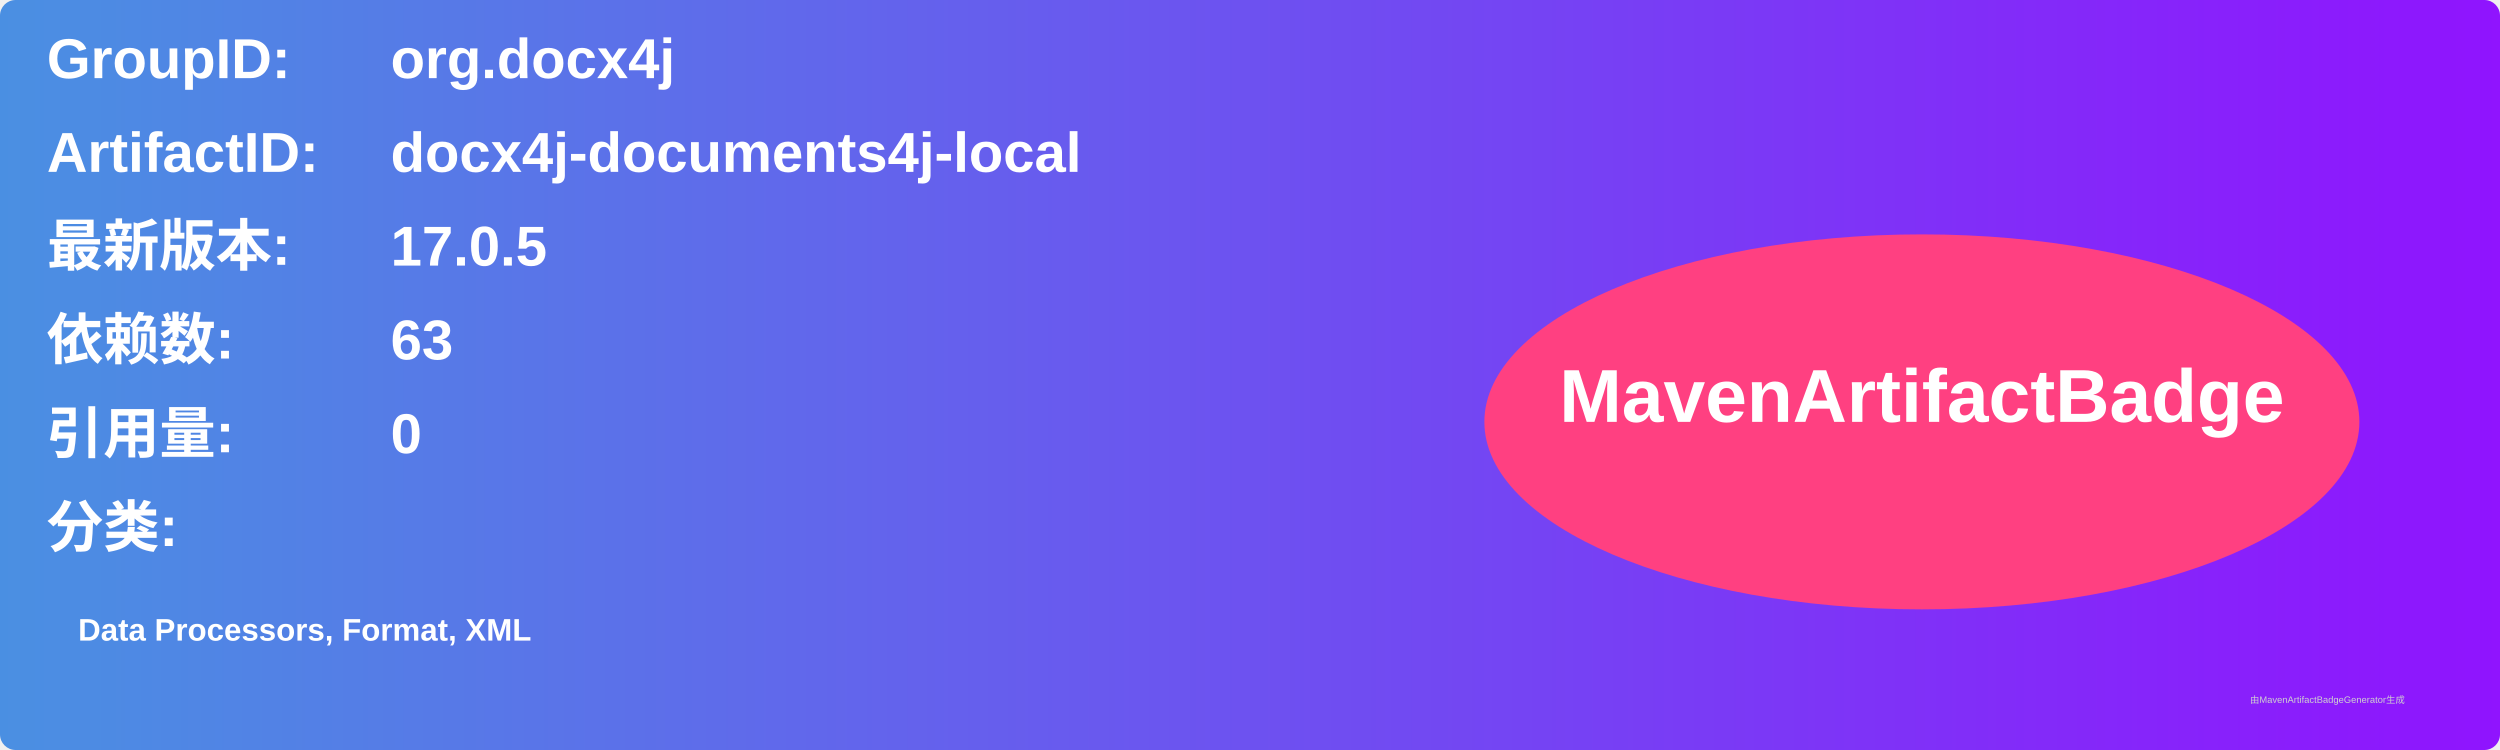
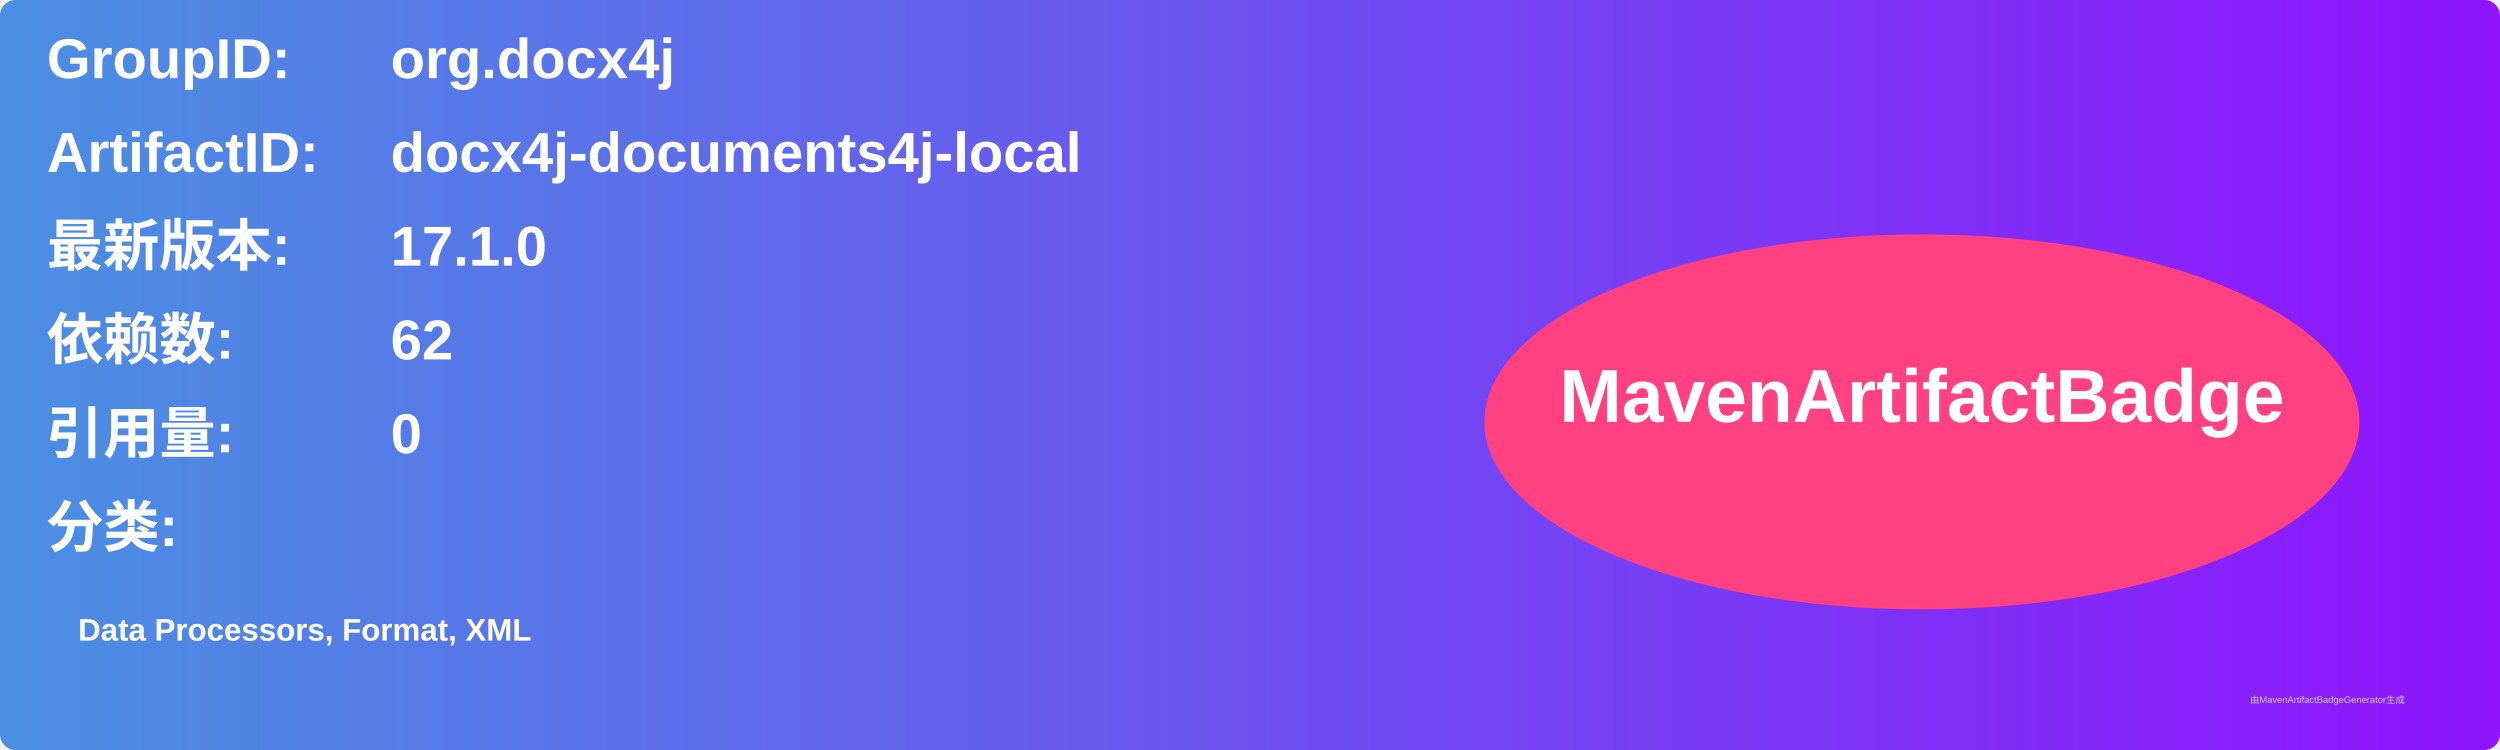
<svg xmlns="http://www.w3.org/2000/svg" width="800" height="240" viewBox="0 0 800 240">
  <linearGradient id="grad" x1="0%" y1="0%" x2="100%" y2="0%">
    <stop offset="0%" stop-color="#4a90e2" />
    <stop offset="100%" stop-color="#9013fe" />
  </linearGradient>
  <rect width="100%" height="100%" rx="5" ry="5" fill="url(#grad)" />
  <g transform="translate(15, 15)">
    <text x="0" y="10" font-family="Arial" font-size="18" fill="white" font-weight="bold" width="260">GroupID:</text>
    <text x="110" y="10" font-family="Arial" font-size="18" fill="white" font-weight="bold" width="460">org.docx4j</text>
    <text x="0" y="40" font-family="Arial" font-size="18" fill="white" font-weight="bold" width="260">ArtifactID:</text>
    <text x="110" y="40" font-family="Arial" font-size="18" fill="white" font-weight="bold" width="460">docx4j-documents4j-local</text>
    <text x="0" y="70" font-family="Arial" font-size="18" fill="white" font-weight="bold">最新版本:</text>
    <text x="110" y="70" font-family="Arial" font-size="18" fill="white" font-weight="bold">
-       <tspan font-weight="bold">17.0.5</tspan>
+       <tspan font-weight="bold">17.1.0</tspan>
    </text>
    <text x="0" y="100" font-family="Arial" font-size="18" fill="white" font-weight="bold">依赖数: </text>
    <text x="110" y="100" font-family="Arial" font-size="18" fill="white">
-       <tspan font-weight="bold">63</tspan>
+       <tspan font-weight="bold">62</tspan>
    </text>
    <text x="0" y="130" font-family="Arial" font-size="18" fill="white" font-weight="bold">引用量: </text>
    <text x="110" y="130" font-family="Arial" font-size="18" fill="white">
      <tspan font-weight="bold">0</tspan>
    </text>
    <text x="0" y="160" font-family="Arial" font-size="18" fill="white" font-weight="bold">分类:</text>
    <text x="10" y="190" font-family="Arial" font-size="10" fill="white">
      <tspan font-weight="bold">Data Processors, Format, XML</tspan>
    </text>
    <ellipse cx="600" cy="120" rx="140" ry="60" fill="#ff4081" />
    <text x="600" y="120" text-anchor="middle" font-family="Arial" font-size="24" fill="white" font-weight="bold">MavenArtifactBadge</text>
  </g>
  <text x="720" y="225" font-family="Arial" font-size="3" fill="#d0d0d0">由MavenArtifactBadgeGenerator生成</text>
</svg>
